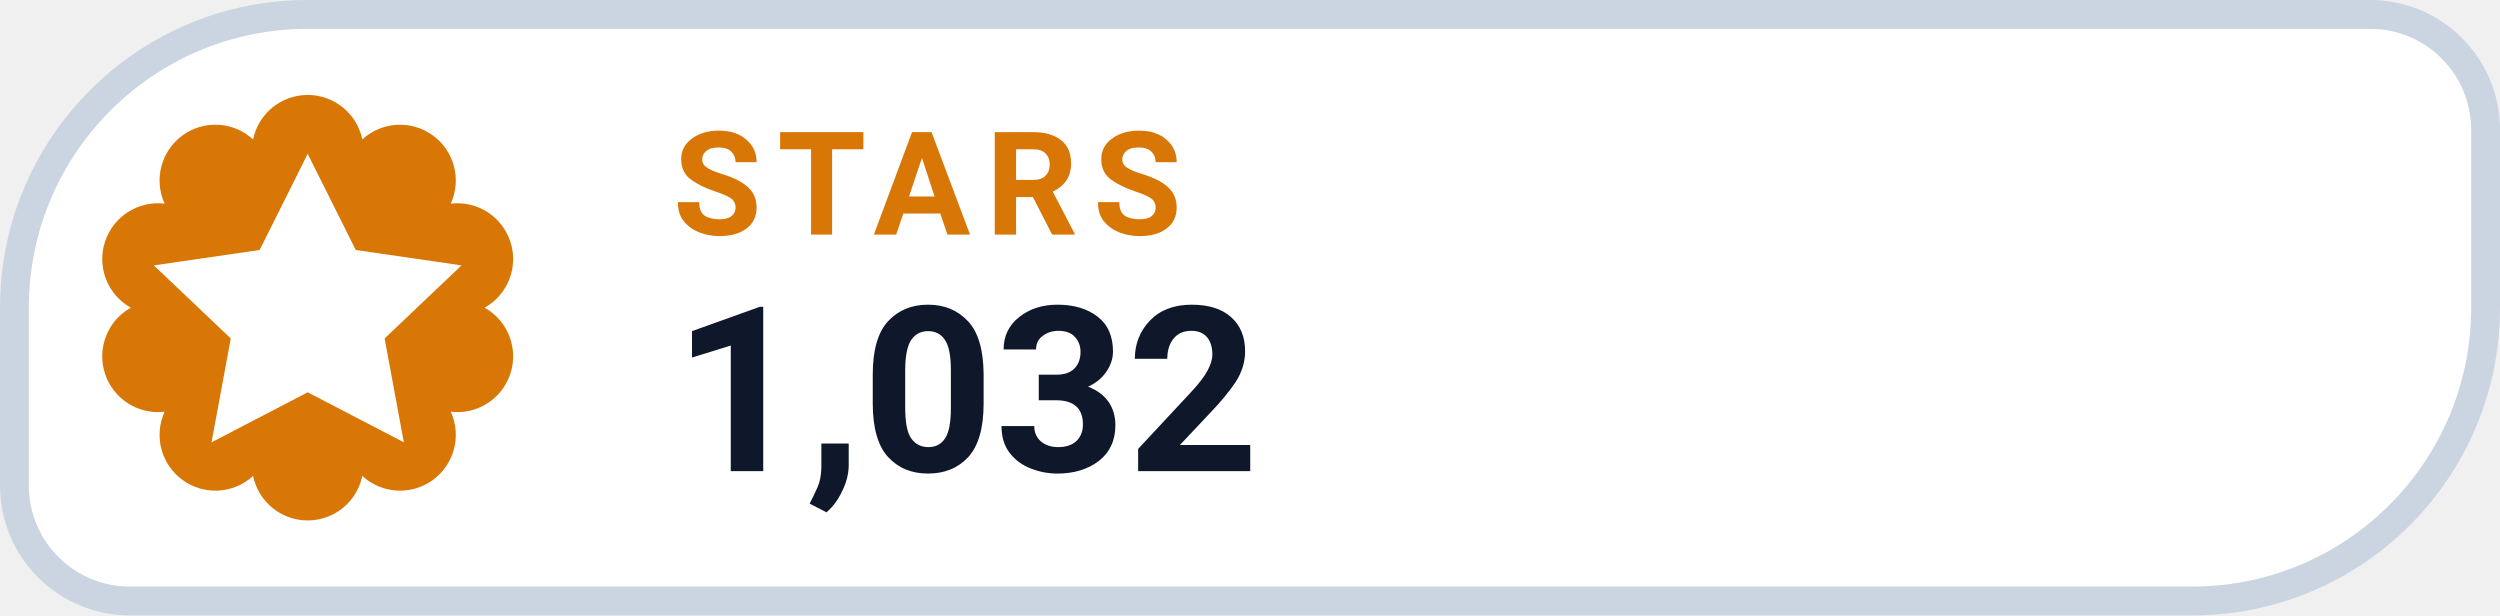
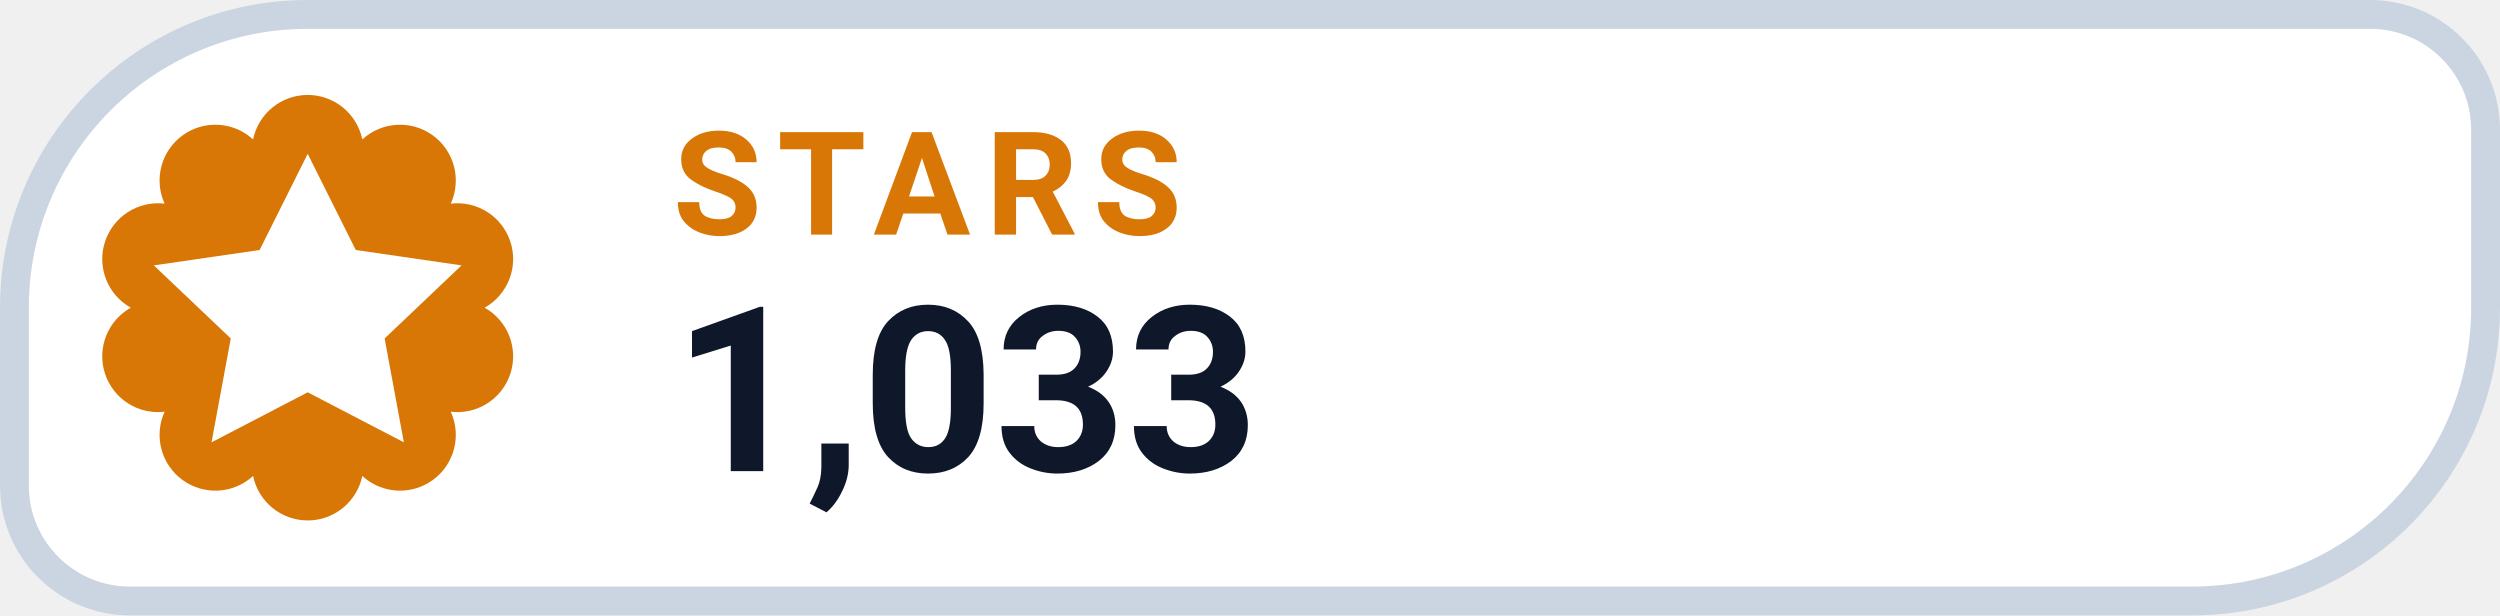
- <svg xmlns="http://www.w3.org/2000/svg" width="130" height="32" viewBox="0 0 130 32" role="img" aria-label="STARS 1,032">
+ <svg xmlns="http://www.w3.org/2000/svg" width="130" height="32" viewBox="0 0 130 32" role="img" aria-label="STARS 1,033">
  <path d="M 16.00 0.75 H 123.25 A 6.00 6.00 0 0 1 129.25 6.75 V 16.00 A 15.25 15.25 0 0 1 114.00 31.25 H 6.75 A 6.00 6.00 0 0 1 0.75 25.25 V 16.00 A 15.25 15.25 0 0 1 16.00 0.75 Z" fill="#FFFFFF" stroke="#CBD5E1" stroke-width="1.5" />
  <path d="M 13.16 7.25 A 2.90 2.90 0 0 1 18.84 7.25 A 2.90 2.90 0 0 1 23.44 10.59 A 2.90 2.90 0 0 1 25.20 16.00 A 2.90 2.90 0 0 1 23.44 21.41 A 2.90 2.90 0 0 1 18.84 24.75 A 2.90 2.90 0 0 1 13.16 24.75 A 2.90 2.90 0 0 1 8.56 21.41 A 2.90 2.90 0 0 1 6.80 16.00 A 2.90 2.90 0 0 1 8.56 10.59 A 2.90 2.90 0 0 1 13.16 7.25 Z" fill="#D97706" />
  <g transform="translate(16 16)" style="color:#FFFFFF;">
    <path d="M0 -8 l2.5 5 5.5 .8 -4 3.8 1 5.4 -5 -2.6 -5 2.6 1 -5.4 -4 -3.8 5.5 -.8 Z" fill="currentColor" />
  </g>
  <text x="35" y="12.2" fill="#D97706" font-family="-apple-system,BlinkMacSystemFont,'Segoe UI',Roboto,Helvetica,Arial,sans-serif" font-size="7.5" font-weight="700" letter-spacing=".8">STARS</text>
-   <text x="35" y="24.5" fill="#0F172A" font-family="-apple-system,BlinkMacSystemFont,'Segoe UI',Roboto,Helvetica,Arial,sans-serif" font-size="12" font-weight="750">1,032</text>
+   <text x="35" y="24.5" fill="#0F172A" font-family="-apple-system,BlinkMacSystemFont,'Segoe UI',Roboto,Helvetica,Arial,sans-serif" font-size="12" font-weight="750">1,033</text>
</svg>
